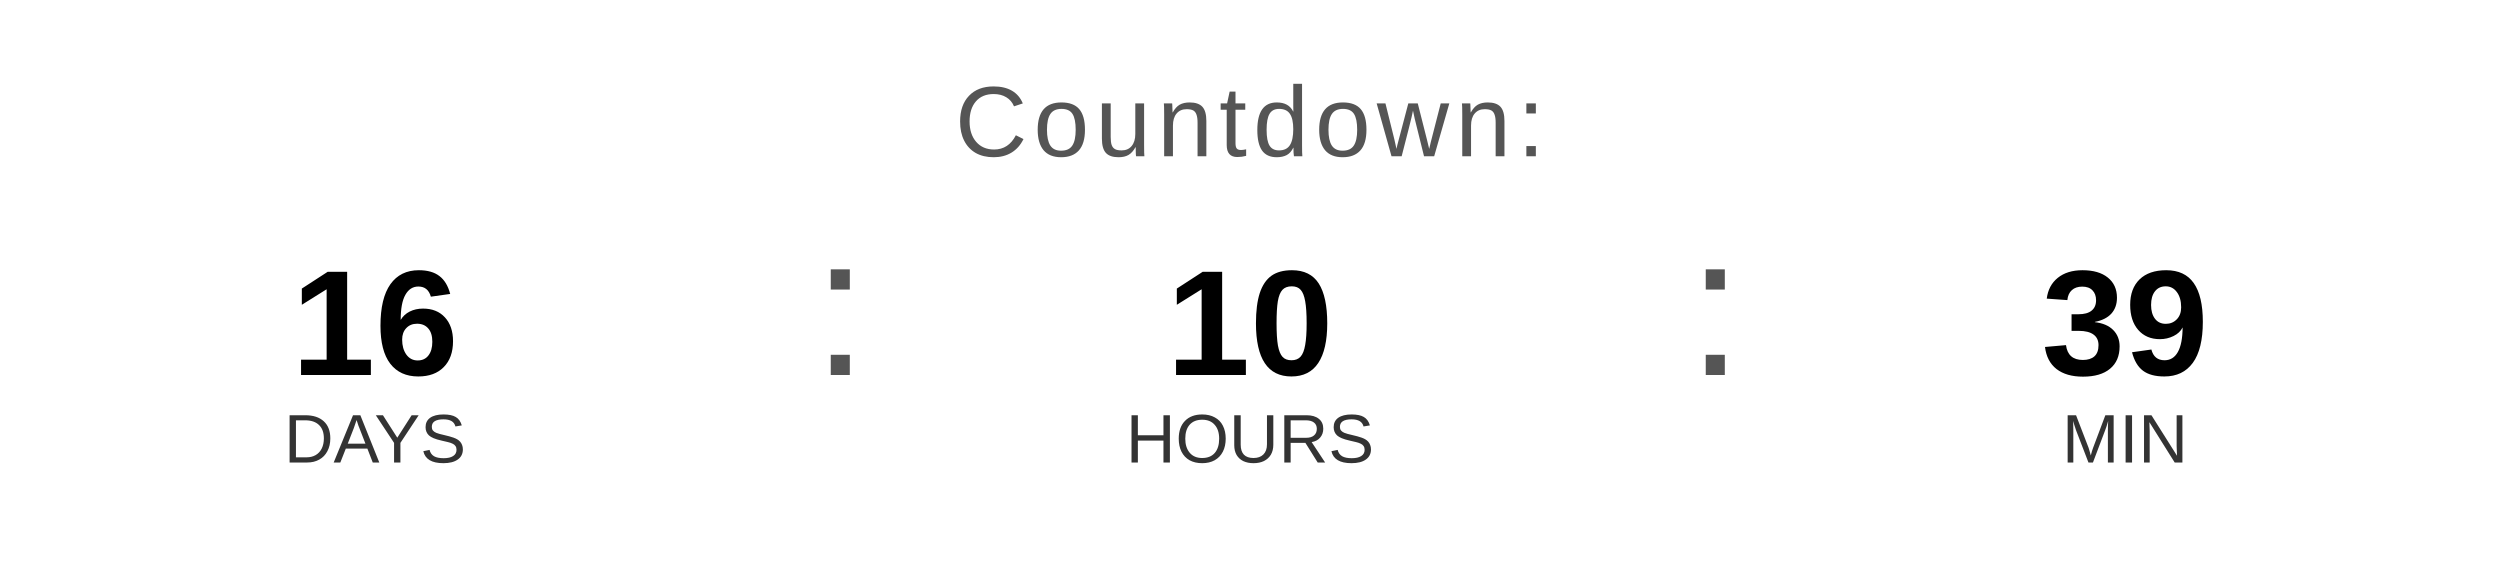
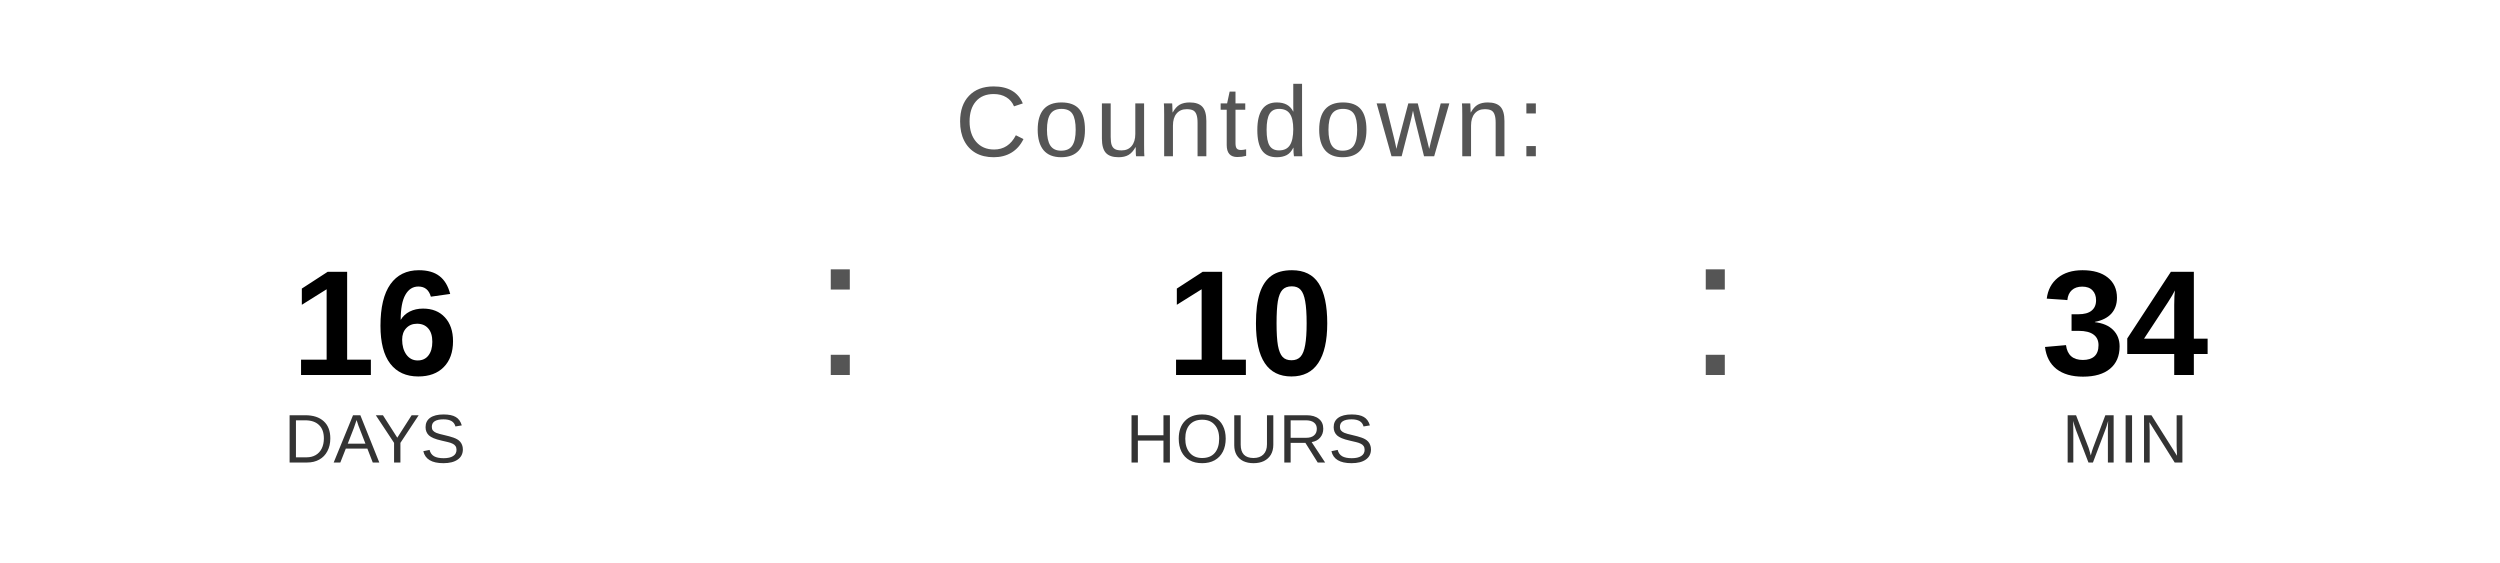
<svg xmlns="http://www.w3.org/2000/svg" width="400" height="90" viewBox="0 0 400 90">
  <text x="200" y="25" font-family="Arial, Helvetica, sans-serif" font-size="16" fill="#555555" text-anchor="middle" letter-spacing="1">
    Countdown:
  </text>
  <text x="60" y="60" font-family="Arial, Helvetica, sans-serif" font-size="24" font-weight="bold" fill="#000000" text-anchor="middle">16</text>
  <text x="60" y="74" font-family="Arial, Helvetica, sans-serif" font-size="11" fill="#333333" text-anchor="middle">DAYS</text>
  <text x="130" y="60" font-family="Arial, sans-serif" font-size="32" fill="#555555">:</text>
  <text x="200" y="60" font-family="Arial, Helvetica, sans-serif" font-size="24" font-weight="bold" fill="#000000" text-anchor="middle">10</text>
  <text x="200" y="74" font-family="Arial, Helvetica, sans-serif" font-size="11" fill="#333333" text-anchor="middle">HOURS</text>
  <text x="270" y="60" font-family="Arial, sans-serif" font-size="32" fill="#555555">:</text>
-   <text x="340" y="60" font-family="Arial, Helvetica, sans-serif" font-size="24" font-weight="bold" fill="#000000" text-anchor="middle">39</text>
+   <text x="340" y="60" font-family="Arial, Helvetica, sans-serif" font-size="24" font-weight="bold" fill="#000000" text-anchor="middle">34</text>
  <text x="340" y="74" font-family="Arial, Helvetica, sans-serif" font-size="11" fill="#333333" text-anchor="middle">MIN</text>
</svg>
